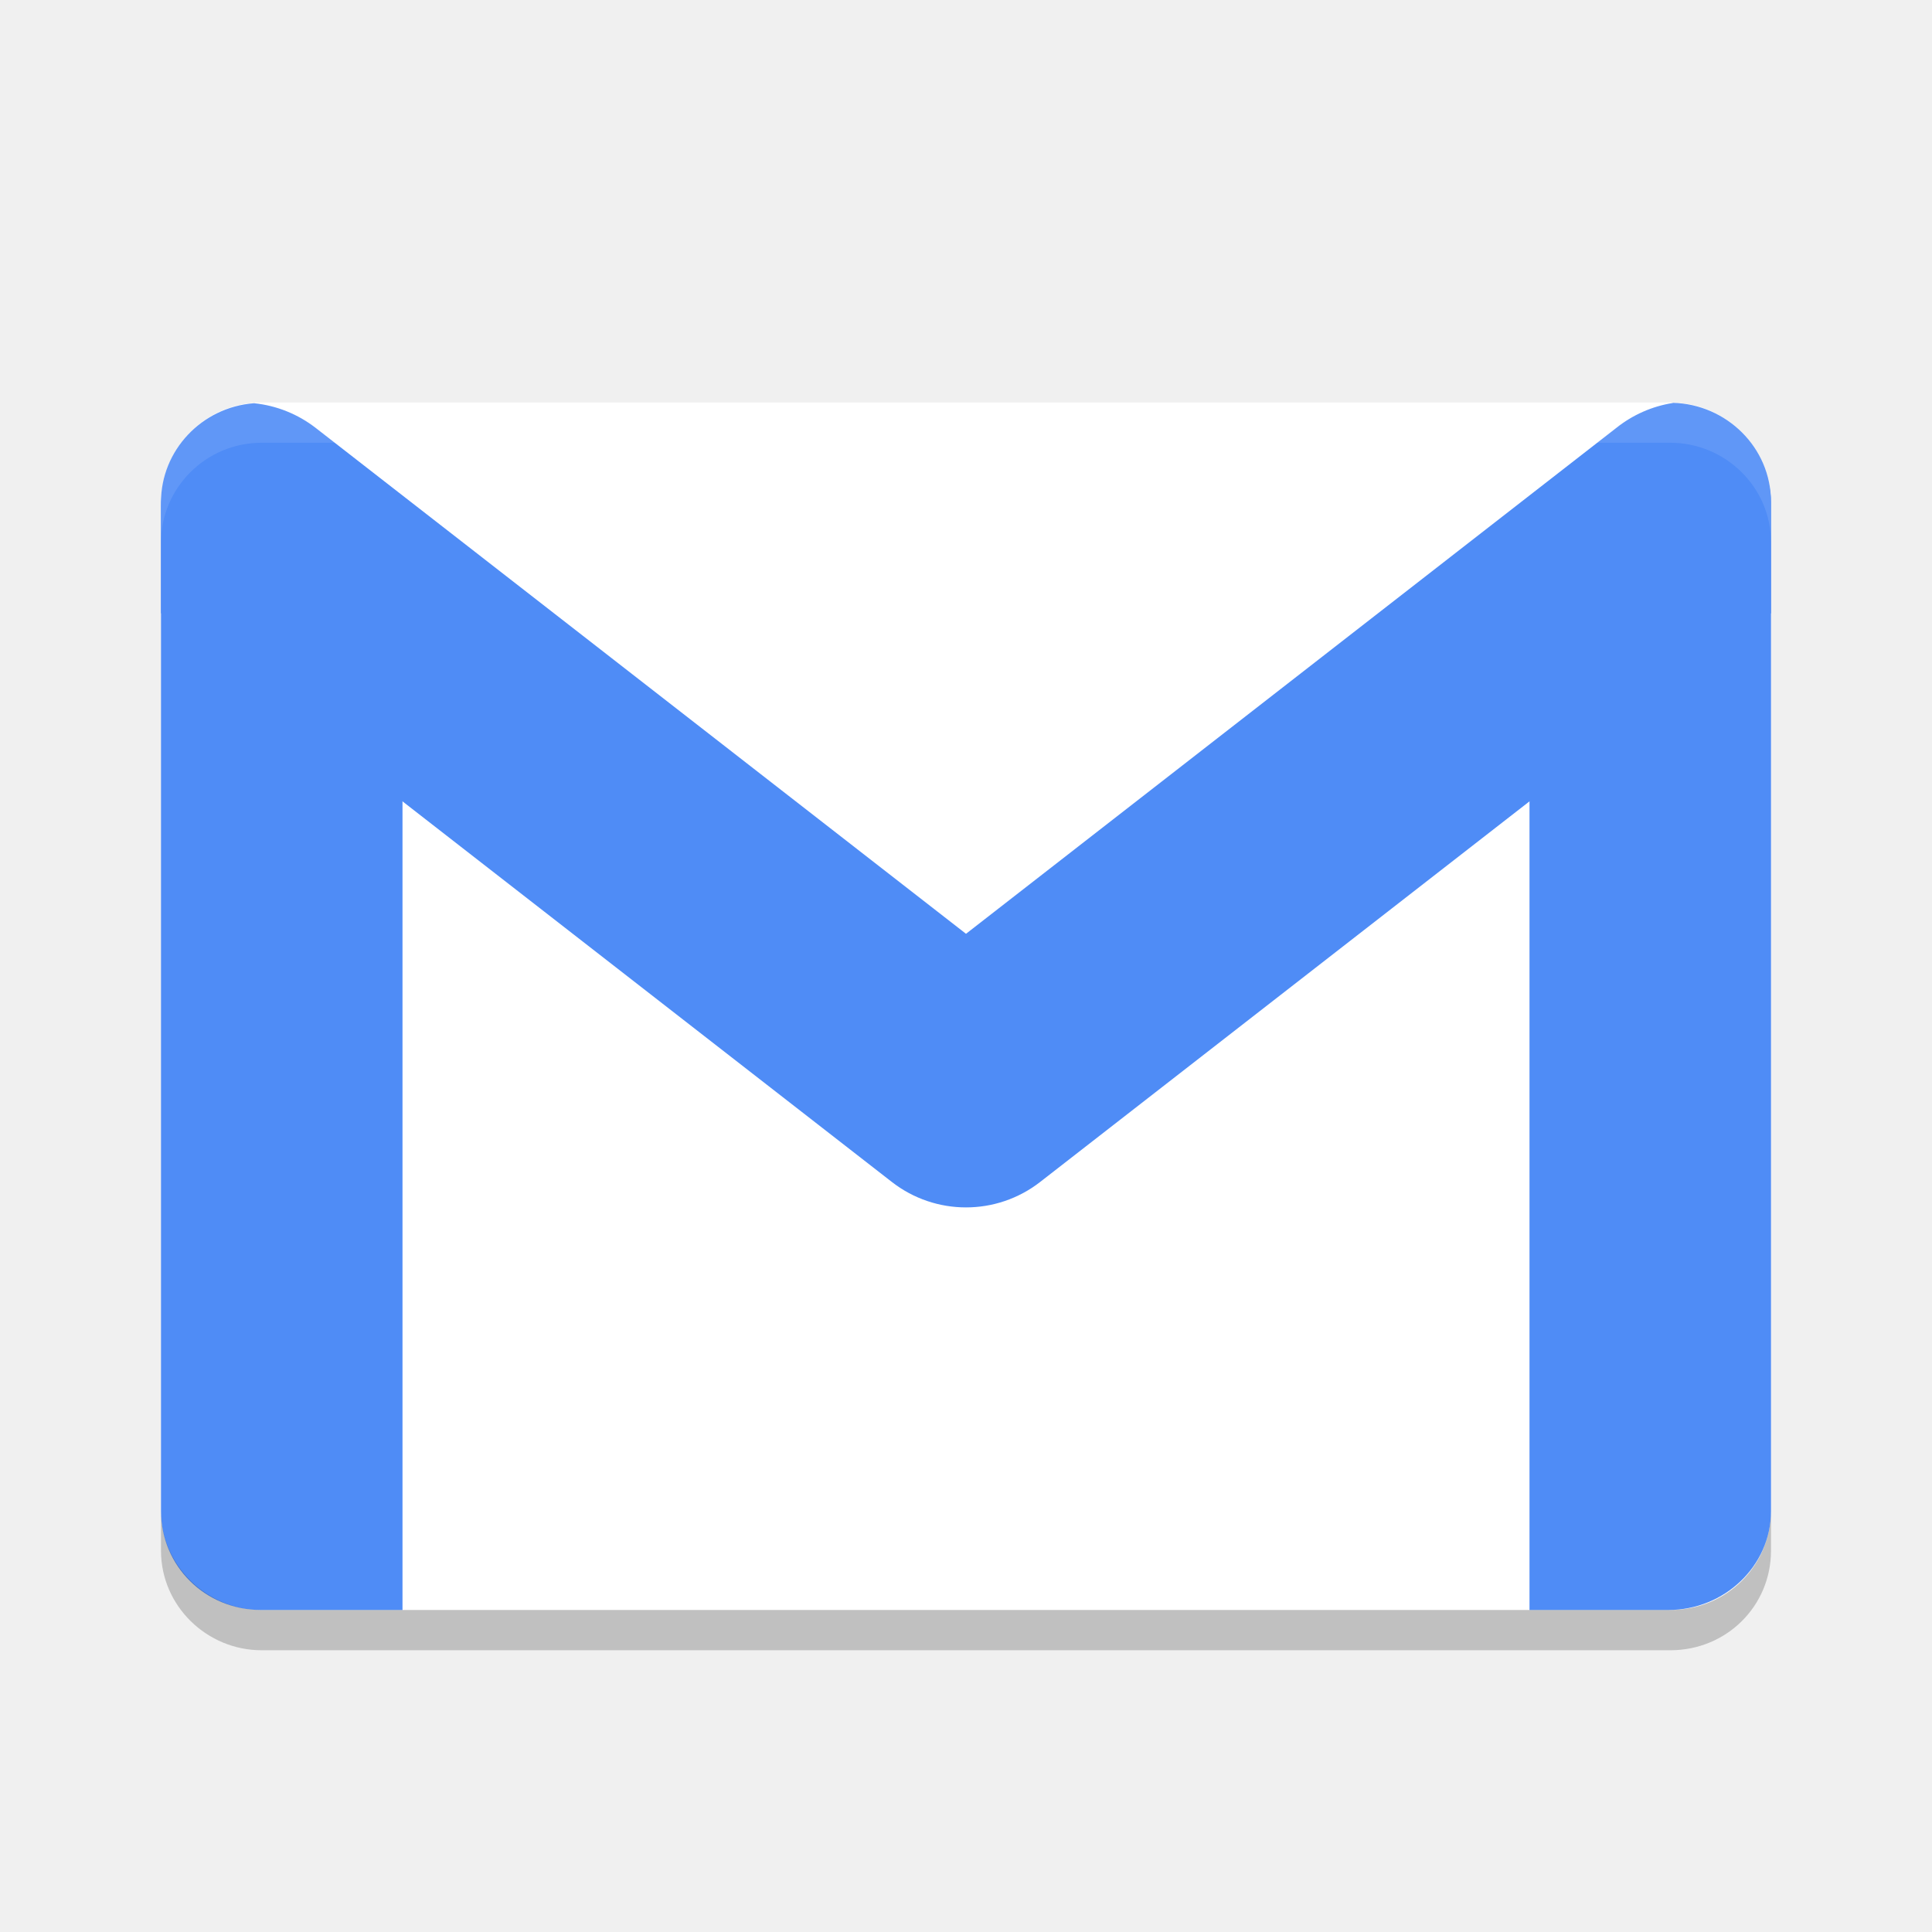
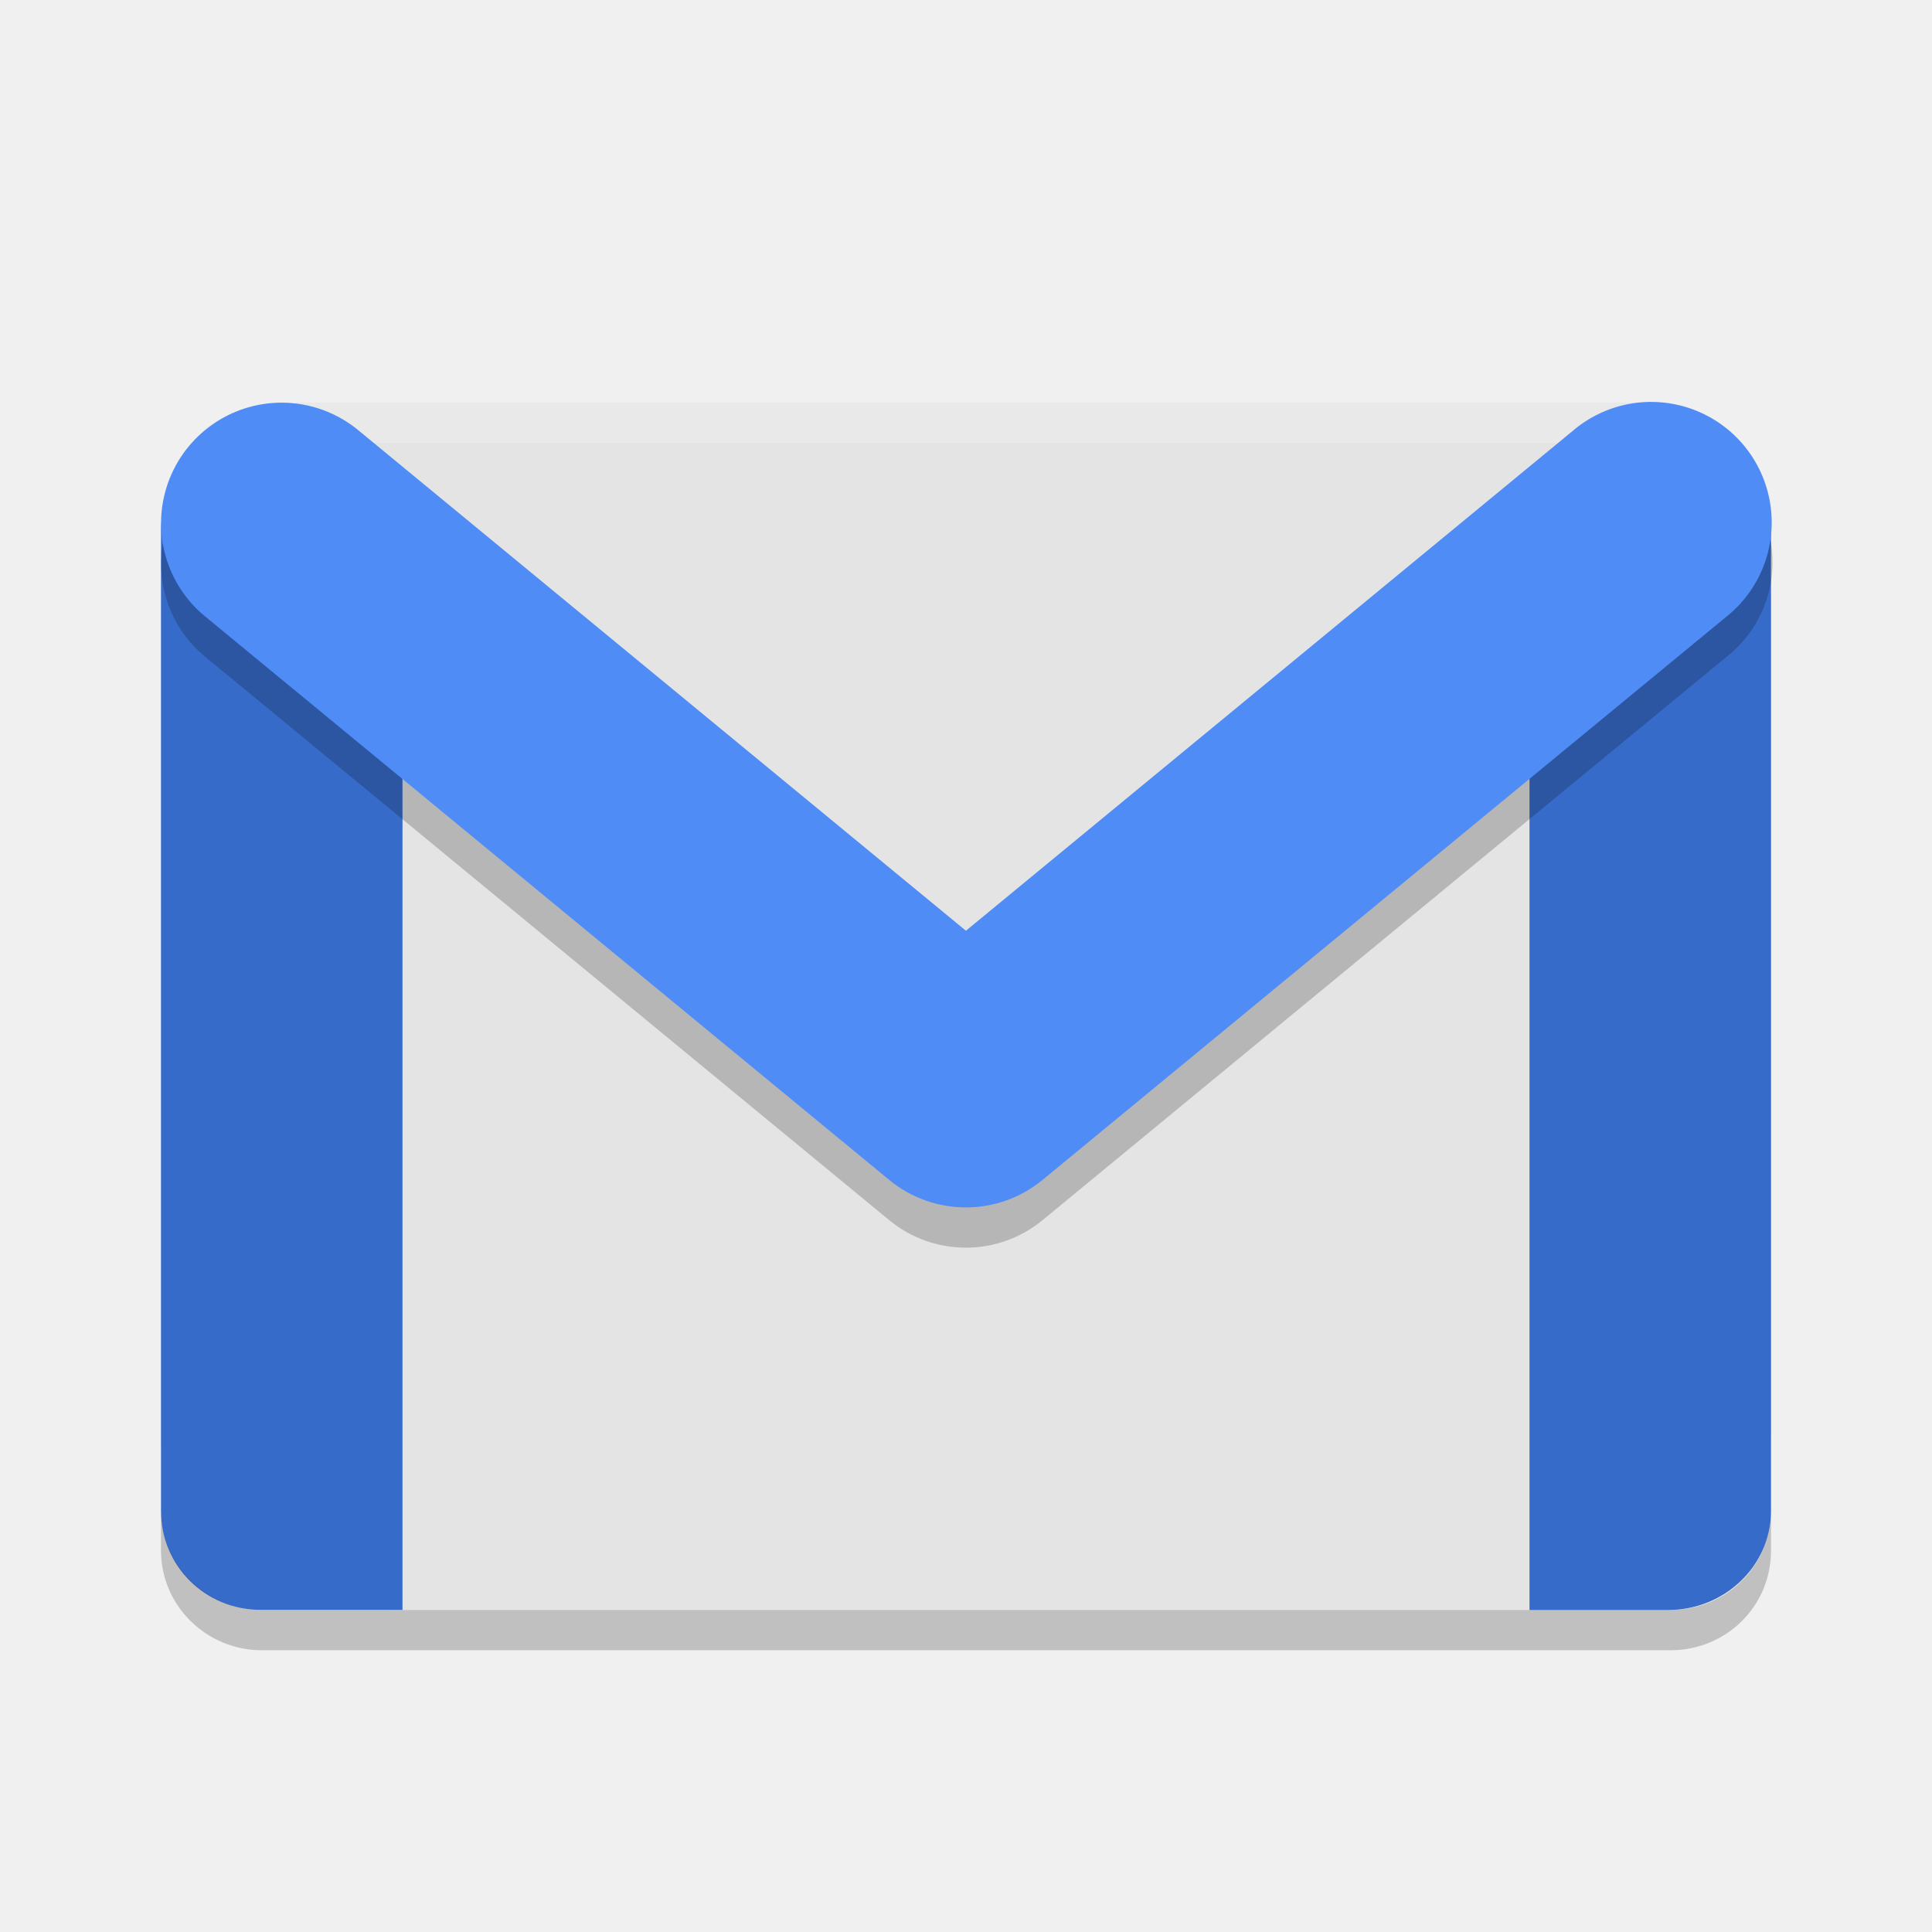
<svg xmlns="http://www.w3.org/2000/svg" width="24" height="24" preserveAspectRatio="xMidYMid" version="1.1" viewBox="0 0 24 24">
-   <path fill="#ffffff" d="m20.75 20h-17.5c-0.679 0-1.25-0.548-1.25-1.238v-12.524c0-0.672 0.554-1.238 1.25-1.238h17.5c0.679 0 1.25 0.548 1.25 1.238v12.524c0 0.69-0.554 1.238-1.25 1.238z" />
-   <path fill="#4f8cf6" d="m3.244 5.492c-0.608 0-1.107 0.095-1.22 0.582-0.016 0.068-0.024 0.144-0.024 0.228v12.468c0 0.685 0.551 1.23 1.244 1.23h1.756v-12.899c0-0.083-0.009-0.159-0.025-0.227-0.113-0.487-1.122-1.382-1.731-1.382z" />
-   <path fill="#4f8cf6" d="m20.725 5.475c-0.696 0-1.725 0.688-1.725 1.373v13.152h1.725c0.695 0 1.275-0.545 1.275-1.23v-12.522c0-0.686-0.58-0.773-1.275-0.773z" />
-   <path fill="#4f8cf6" fill-rule="evenodd" d="m20.781 5.006a1.5 1.5 0 0 0 -0.703 0.31l-8.078 6.284-8.078-6.284a1.5 1.5 0 0 0 -0.766 -0.307c-0.651 0.049-1.156 0.587-1.156 1.228v1.379a1.5 1.5 0 0 0 0.078 0.066l9 7a1.5 1.5 0 0 0 1.844 0l9-7a1.5 1.5 0 0 0 0.078 -0.065v-1.381c0-0.679-0.555-1.215-1.219-1.232z" />
+   <path d="M 19.757,19.416 19.124,20 4.818,20 4.301,19.124 C 3.956,18.54 3.257,18.878 2.701,18.47 L 2,17.956 2,7.153 2.584,6.413 C 3,5.885 2.911,5.792 3.396,5.292 L 3.679,5 20.409,5 20.75,5.467 c 0.4,0.548 0.694,0.21 0.929,0.859 L 22,7.212 22,17.839 21.328,18.645 c -0.442,0.53 -1.059,0.299 -1.571,0.771 z" style="fill:#e4e4e4" />
+   <path d="M 20.725,5.774 C 20.029,5.774 19,6.462 19,7.148 L 19,20 20.725,20 C 21.42,20 22,19.455 22,18.77 L 22,6.548 C 22,5.862 21.42,5.774 20.725,5.774 Z" style="fill:#376bc9" />
+   <path d="M 3.244,5.792 C 2.636,5.792 2.137,5.887 2.024,6.374 2.009,6.442 2,6.517 2,6.601 l 0,12.168 c 0,0.685 0.551,1.23 1.244,1.23 l 1.756,0 L 5,7.4 C 5,7.317 4.991,7.241 4.975,7.173 4.862,6.686 3.852,5.792 3.244,5.792 Z" style="fill:#376bc9" />
  <path opacity=".2" d="m2 18.762v0.5c0 0.69 0.571 1.238 1.25 1.238h17.5c0.696 0 1.25-0.548 1.25-1.238v-0.5c0 0.69-0.554 1.238-1.25 1.238h-17.5c-0.679 0-1.25-0.548-1.25-1.238z" />
-   <path fill="#fff" opacity=".1" d="m3.25 5c-0.696 0-1.25 0.566-1.25 1.238v0.5c0-0.672 0.554-1.238 1.25-1.238h17.5c0.679 0 1.25 0.548 1.25 1.238v-0.5c0-0.69-0.571-1.238-1.25-1.238h-17.5z" />
+   <path d="M 3.308,5.409 C 2.822,5.907 2.708,5.409 2.555,6.063 l -0.117,0.5 c 0,-0.672 0.425,-0.174 0.929,-0.654 L 3.796,5.5 20.496,5.5 20.75,5.5 c 0.679,0 0.812,0.14 0.812,0.83 l 0,-0.12 C 21.562,6 21.061,6.026 20.721,5.438 L 20.467,5 3.708,5 Z" style="opacity:0.2;fill:#ffffff" />
+   <path d="M 3.502,5.502 A 1.498,1.498 0 0 0 2.562,8.169 l 8.485,6.989 a 1.498,1.498 0 0 0 1.903,0 L 21.436,8.169 A 1.498,1.498 0 1 0 19.533,5.857 L 11.999,12.062 4.465,5.857 A 1.498,1.498 0 0 0 3.502,5.502 Z" style="opacity:0.2;fill-rule:evenodd" />
+   <path style="fill:#4f8cf6;fill-rule:evenodd" d="M 3.502,5.002 A 1.498,1.498 0 0 0 2.562,7.669 l 8.485,6.989 a 1.498,1.498 0 0 0 1.903,0 L 21.436,7.669 A 1.498,1.498 0 1 0 19.533,5.356 L 11.999,11.562 4.465,5.356 A 1.498,1.498 0 0 0 3.502,5.002 Z" />
</svg>
